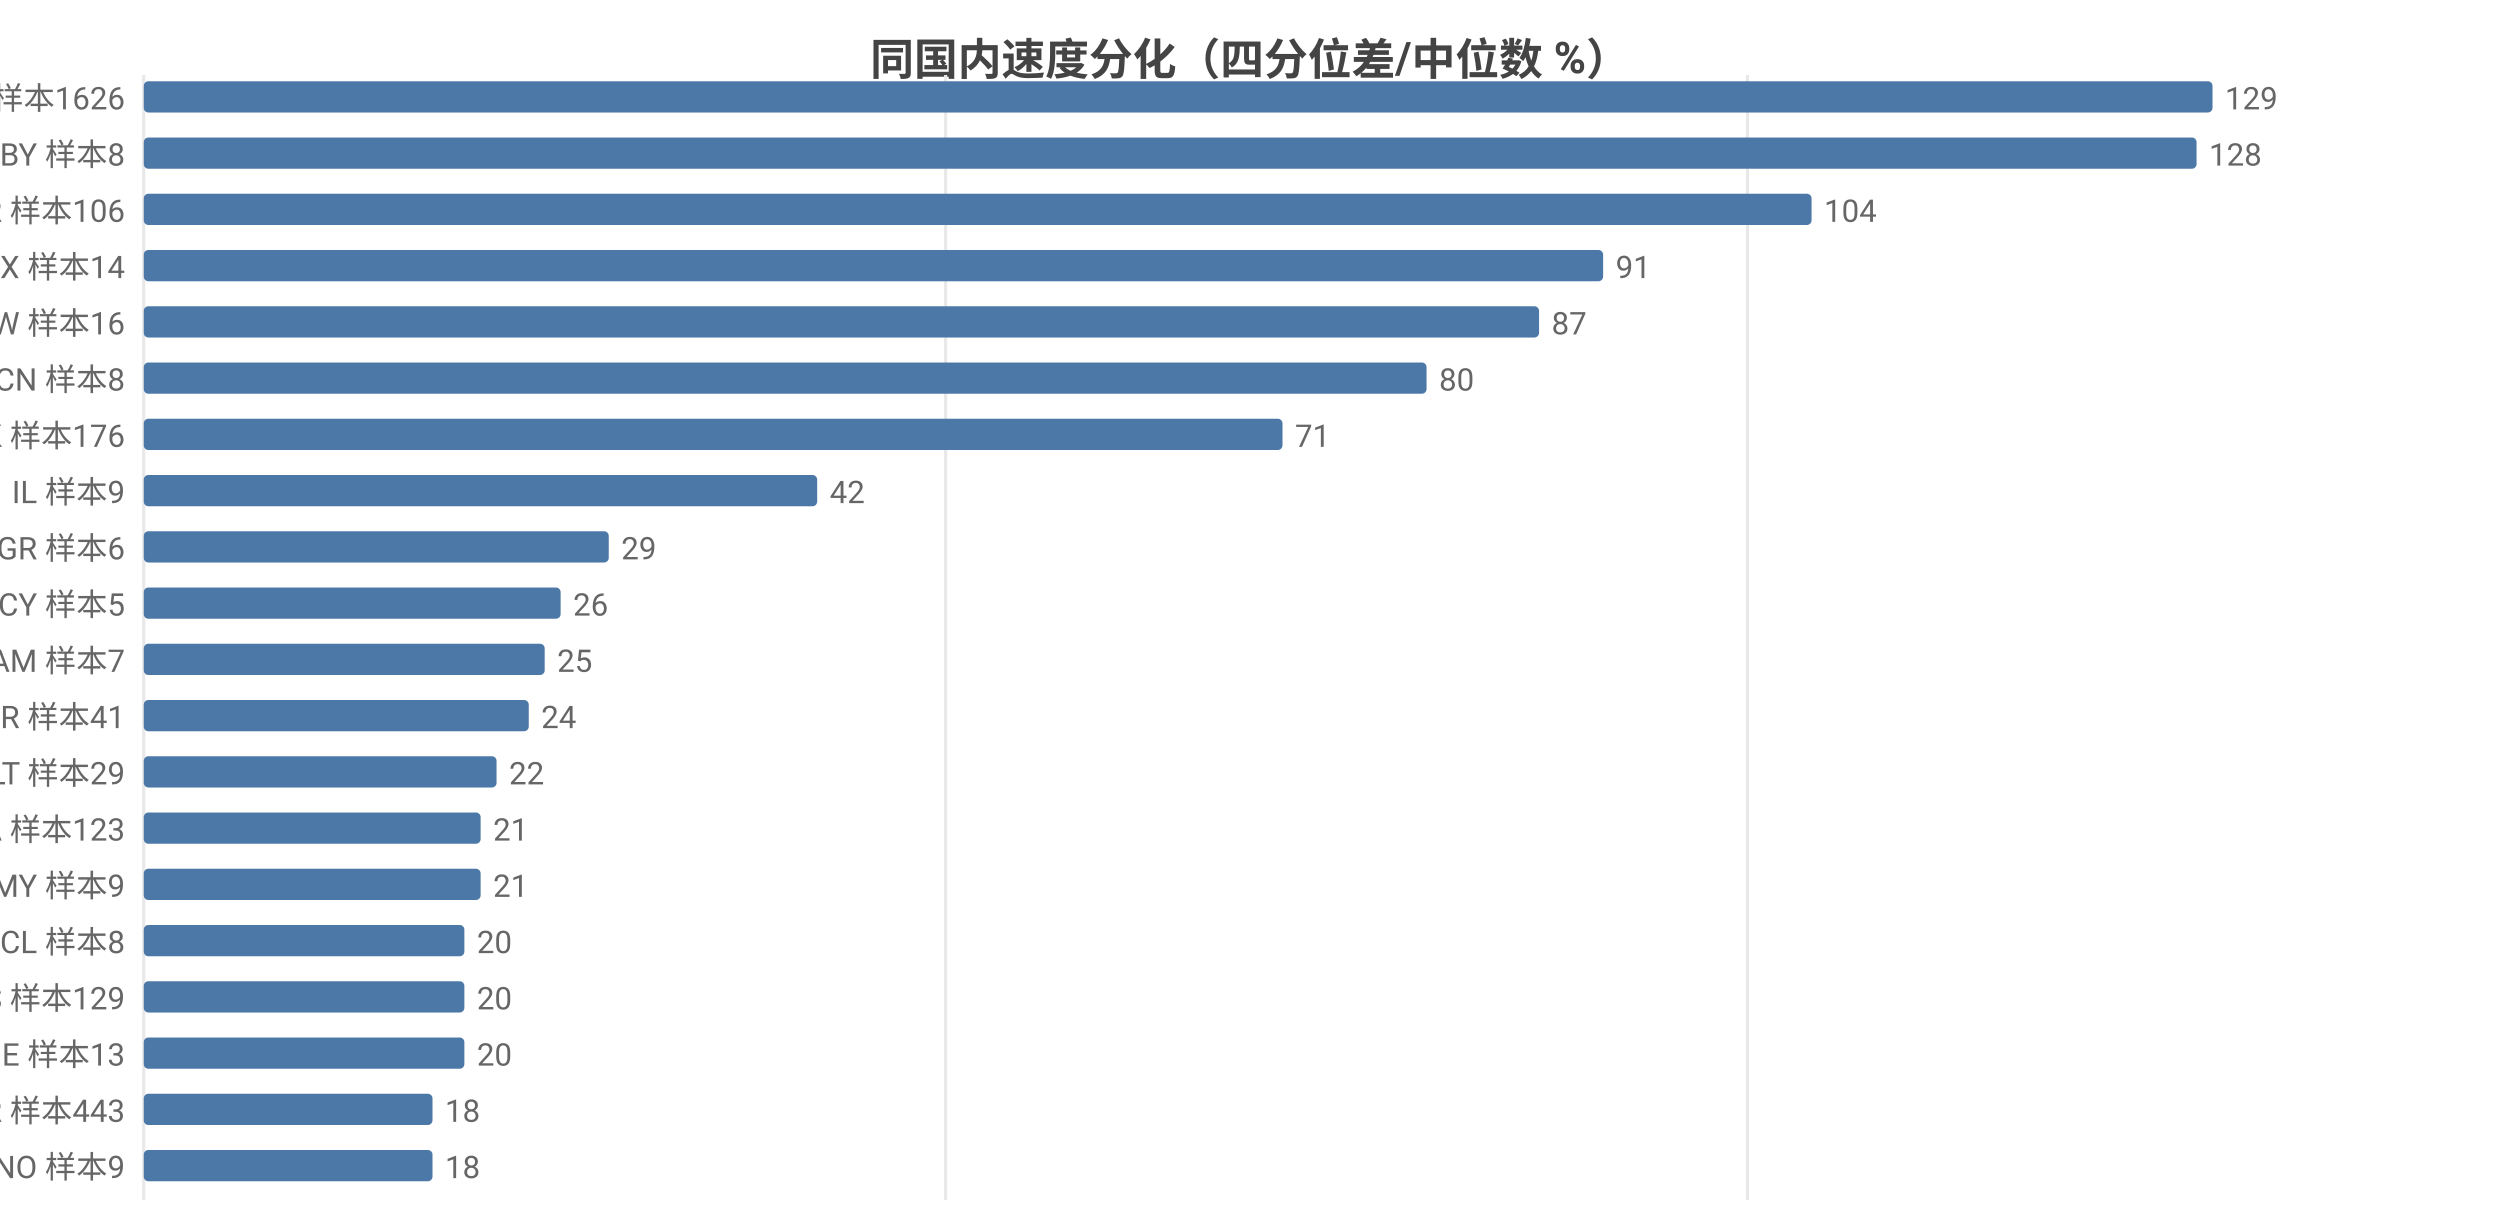
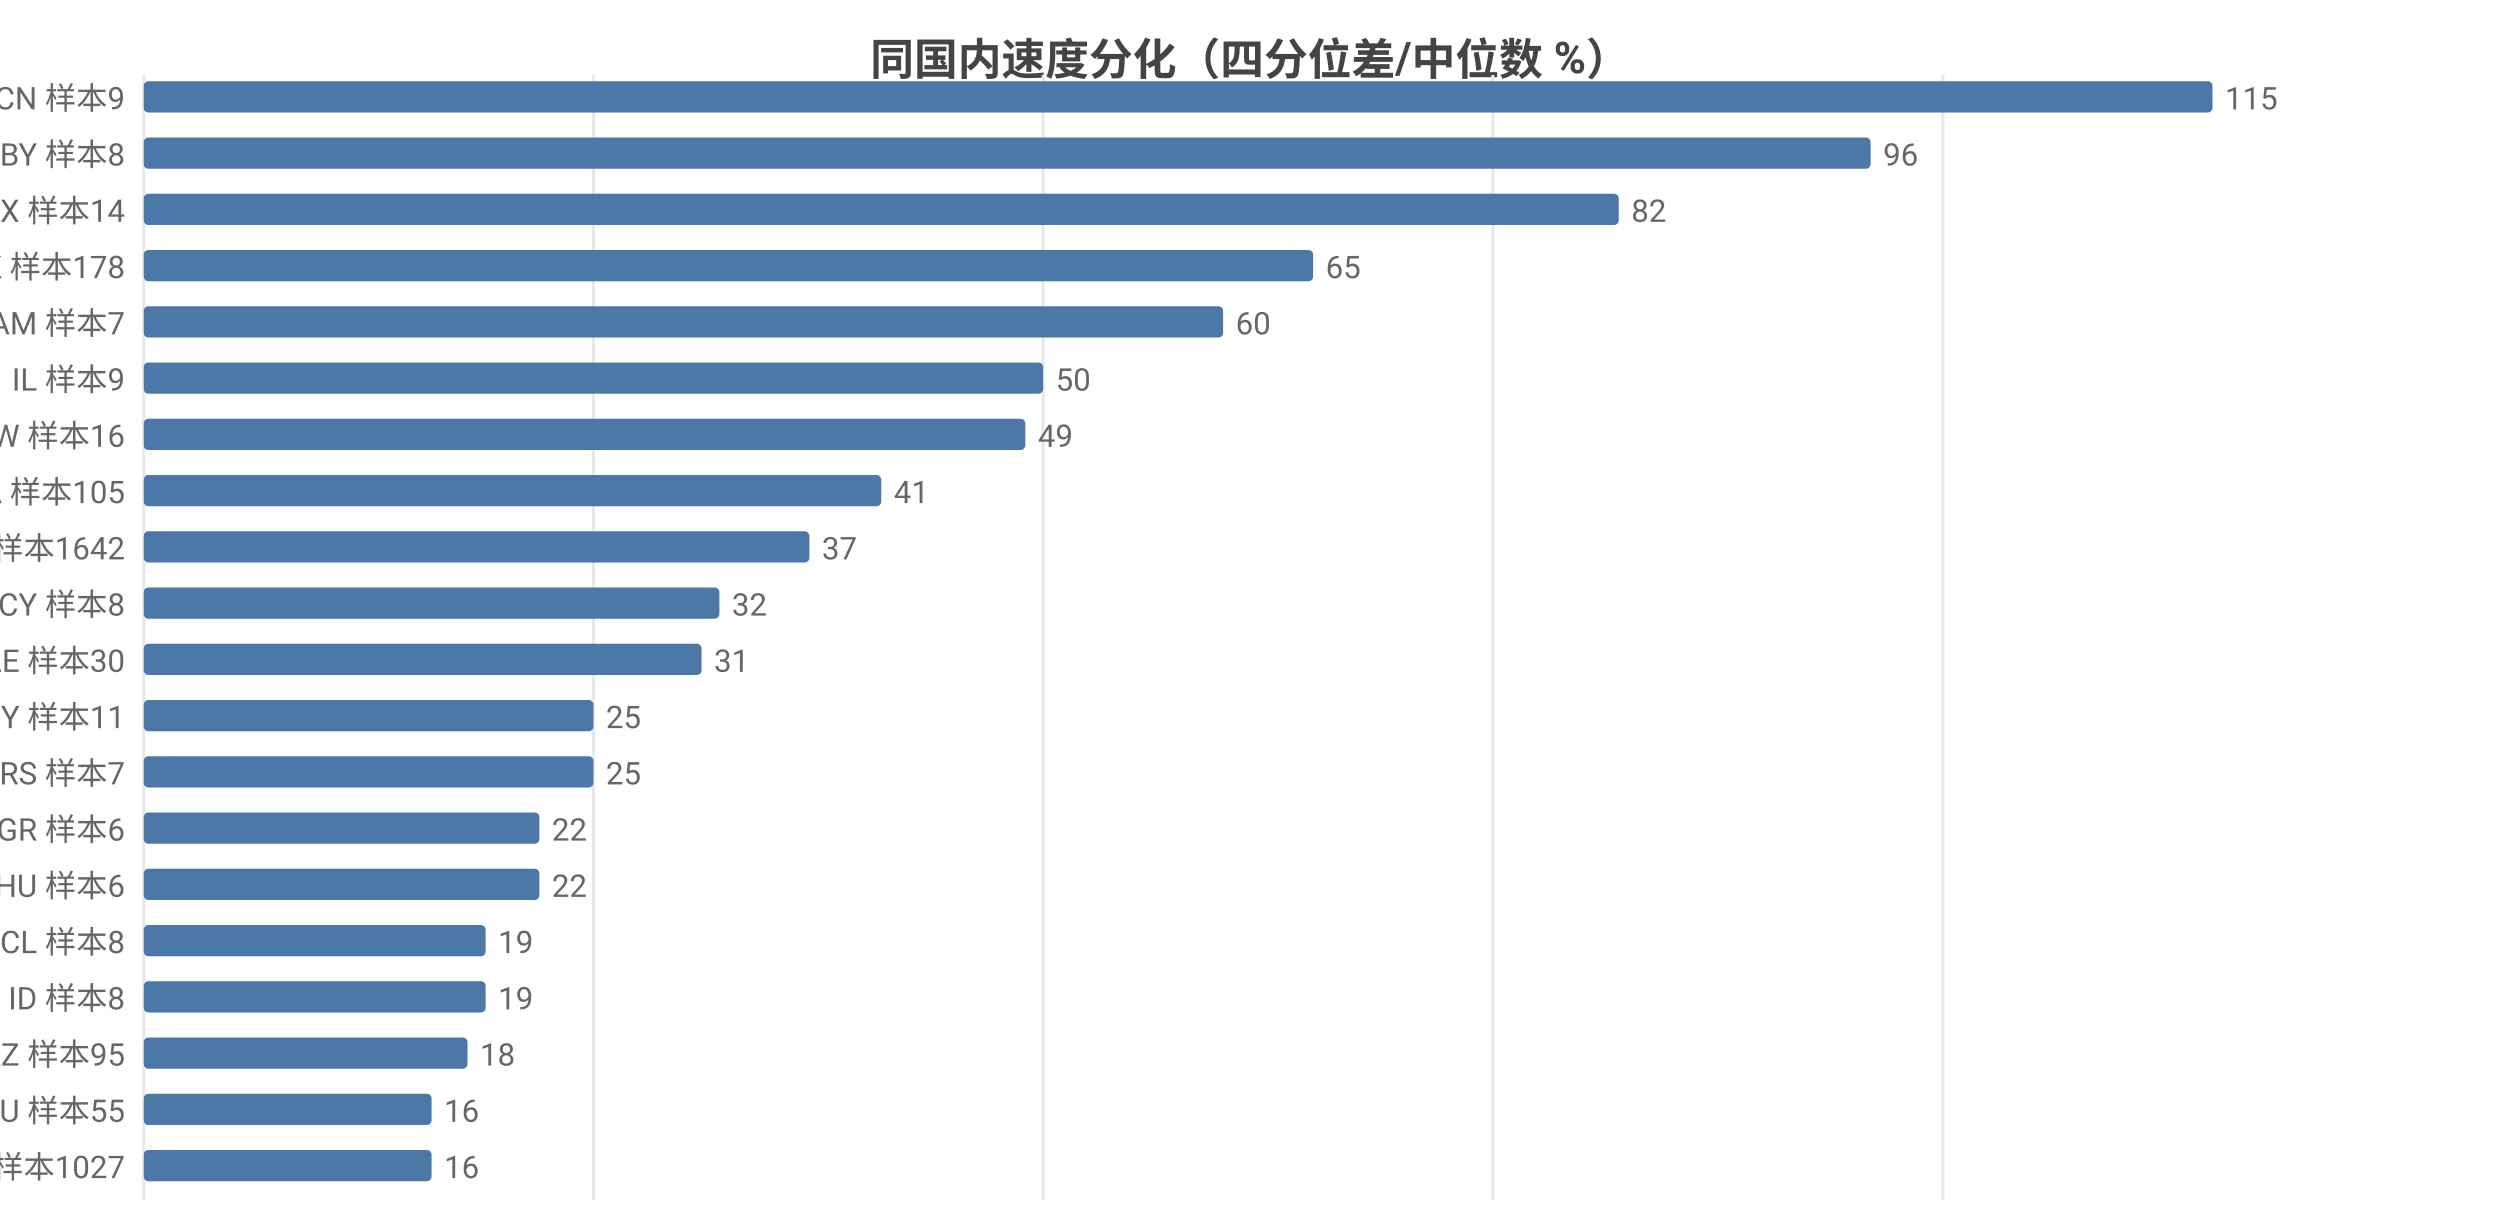
<svg xmlns="http://www.w3.org/2000/svg" width="800" height="392" viewBox="0 0 800 392">
  <rect width="800" height="392" fill="#ffffff" />
  <style>text{font-family:system-ui,-apple-system,'Segoe UI',Roboto,'PingFang SC','Microsoft YaHei','Noto Sans CJK SC',sans-serif}.g{stroke:#e8e8e8;stroke-width:1}.a{stroke:#999;stroke-width:1}.t{font-size:10px;fill:#666}.m{font-size:10px;text-anchor:middle;fill:#666}.e{font-size:10px;text-anchor:end;fill:#666}.l{font-size:11px;fill:#333}.tt{font-size:14px;font-weight:600;text-anchor:middle;fill:#444}.em{font-size:13px;text-anchor:middle;fill:#999}</style>
  <text class="tt" x="400.0" y="24">同国内速度分化（四分位差/中位数 %）</text>
  <line class="g" x1="46" y1="24" x2="46" y2="384" />
-   <line class="g" x1="302.6" y1="24" x2="302.6" y2="384" />
-   <line class="g" x1="559.2" y1="24" x2="559.2" y2="384" />
-   <text class="e" x="40" y="35">US 样本1626</text>
+   <line class="g" x1="189.9" y1="24" x2="189.9" y2="384" />
+   <line class="g" x1="333.8" y1="24" x2="333.8" y2="384" />
+   <line class="g" x1="477.7" y1="24" x2="477.7" y2="384" />
+   <line class="g" x1="621.7" y1="24" x2="621.7" y2="384" />
+   <text class="e" x="40" y="35">CN 样本9</text>
  <rect x="46" y="26" width="662" height="10" fill="#4c78a8" rx="1.5" />
-   <text class="t" x="712" y="35">129</text>
+   <text class="t" x="712" y="35">115</text>
  <text class="e" x="40" y="53">BY 样本8</text>
-   <rect x="46" y="44" width="656.9" height="10" fill="#4c78a8" rx="1.5" />
-   <text class="t" x="706.9" y="53">128</text>
-   <text class="e" x="40" y="71">KR 样本106</text>
-   <rect x="46" y="62" width="533.7" height="10" fill="#4c78a8" rx="1.5" />
-   <text class="t" x="583.7" y="71">104</text>
-   <text class="e" x="40" y="89">MX 样本14</text>
-   <rect x="46" y="80" width="467.0" height="10" fill="#4c78a8" rx="1.5" />
-   <text class="t" x="517.0" y="89">91</text>
-   <text class="e" x="40" y="107">TW 样本16</text>
-   <rect x="46" y="98" width="446.5" height="10" fill="#4c78a8" rx="1.5" />
-   <text class="t" x="496.5" y="107">87</text>
-   <text class="e" x="40" y="125">CN 样本8</text>
-   <rect x="46" y="116" width="410.5" height="10" fill="#4c78a8" rx="1.5" />
-   <text class="t" x="460.5" y="125">80</text>
-   <text class="e" x="40" y="143">HK 样本176</text>
-   <rect x="46" y="134" width="364.4" height="10" fill="#4c78a8" rx="1.5" />
-   <text class="t" x="414.4" y="143">71</text>
-   <text class="e" x="40" y="161">IL 样本9</text>
-   <rect x="46" y="152" width="215.5" height="10" fill="#4c78a8" rx="1.5" />
-   <text class="t" x="265.5" y="161">42</text>
-   <text class="e" x="40" y="179">GR 样本6</text>
-   <rect x="46" y="170" width="148.8" height="10" fill="#4c78a8" rx="1.5" />
-   <text class="t" x="198.8" y="179">29</text>
-   <text class="e" x="40" y="197">CY 样本5</text>
-   <rect x="46" y="188" width="133.4" height="10" fill="#4c78a8" rx="1.5" />
-   <text class="t" x="183.4" y="197">26</text>
-   <text class="e" x="40" y="215">AM 样本7</text>
-   <rect x="46" y="206" width="128.3" height="10" fill="#4c78a8" rx="1.5" />
-   <text class="t" x="178.3" y="215">25</text>
-   <text class="e" x="40" y="233">TR 样本41</text>
-   <rect x="46" y="224" width="123.2" height="10" fill="#4c78a8" rx="1.5" />
-   <text class="t" x="173.2" y="233">24</text>
-   <text class="e" x="40" y="251">LT 样本29</text>
-   <rect x="46" y="242" width="112.9" height="10" fill="#4c78a8" rx="1.5" />
-   <text class="t" x="162.9" y="251">22</text>
-   <text class="e" x="40" y="269">CA 样本123</text>
-   <rect x="46" y="260" width="107.8" height="10" fill="#4c78a8" rx="1.5" />
-   <text class="t" x="157.8" y="269">21</text>
-   <text class="e" x="40" y="287">MY 样本9</text>
-   <rect x="46" y="278" width="107.8" height="10" fill="#4c78a8" rx="1.5" />
-   <text class="t" x="157.8" y="287">21</text>
+   <rect x="46" y="44" width="552.6" height="10" fill="#4c78a8" rx="1.5" />
+   <text class="t" x="602.6" y="53">96</text>
+   <text class="e" x="40" y="71">MX 样本14</text>
+   <rect x="46" y="62" width="472.0" height="10" fill="#4c78a8" rx="1.5" />
+   <text class="t" x="522.0" y="71">82</text>
+   <text class="e" x="40" y="89">HK 样本178</text>
+   <rect x="46" y="80" width="374.2" height="10" fill="#4c78a8" rx="1.5" />
+   <text class="t" x="424.2" y="89">65</text>
+   <text class="e" x="40" y="107">AM 样本7</text>
+   <rect x="46" y="98" width="345.4" height="10" fill="#4c78a8" rx="1.5" />
+   <text class="t" x="395.4" y="107">60</text>
+   <text class="e" x="40" y="125">IL 样本9</text>
+   <rect x="46" y="116" width="287.8" height="10" fill="#4c78a8" rx="1.5" />
+   <text class="t" x="337.8" y="125">50</text>
+   <text class="e" x="40" y="143">TW 样本16</text>
+   <rect x="46" y="134" width="282.1" height="10" fill="#4c78a8" rx="1.5" />
+   <text class="t" x="332.1" y="143">49</text>
+   <text class="e" x="40" y="161">CA 样本105</text>
+   <rect x="46" y="152" width="236.0" height="10" fill="#4c78a8" rx="1.5" />
+   <text class="t" x="286.0" y="161">41</text>
+   <text class="e" x="40" y="179">US 样本1642</text>
+   <rect x="46" y="170" width="213.0" height="10" fill="#4c78a8" rx="1.5" />
+   <text class="t" x="263.0" y="179">37</text>
+   <text class="e" x="40" y="197">CY 样本8</text>
+   <rect x="46" y="188" width="184.2" height="10" fill="#4c78a8" rx="1.5" />
+   <text class="t" x="234.2" y="197">32</text>
+   <text class="e" x="40" y="215">AE 样本30</text>
+   <rect x="46" y="206" width="178.5" height="10" fill="#4c78a8" rx="1.5" />
+   <text class="t" x="228.5" y="215">31</text>
+   <text class="e" x="40" y="233">MY 样本11</text>
+   <rect x="46" y="224" width="143.9" height="10" fill="#4c78a8" rx="1.5" />
+   <text class="t" x="193.9" y="233">25</text>
+   <text class="e" x="40" y="251">RS 样本7</text>
+   <rect x="46" y="242" width="143.9" height="10" fill="#4c78a8" rx="1.5" />
+   <text class="t" x="193.9" y="251">25</text>
+   <text class="e" x="40" y="269">GR 样本6</text>
+   <rect x="46" y="260" width="126.6" height="10" fill="#4c78a8" rx="1.5" />
+   <text class="t" x="176.6" y="269">22</text>
+   <text class="e" x="40" y="287">HU 样本6</text>
+   <rect x="46" y="278" width="126.6" height="10" fill="#4c78a8" rx="1.5" />
+   <text class="t" x="176.6" y="287">22</text>
  <text class="e" x="40" y="305">CL 样本8</text>
-   <rect x="46" y="296" width="102.6" height="10" fill="#4c78a8" rx="1.5" />
-   <text class="t" x="152.6" y="305">20</text>
-   <text class="e" x="40" y="323">ES 样本129</text>
-   <rect x="46" y="314" width="102.6" height="10" fill="#4c78a8" rx="1.5" />
-   <text class="t" x="152.6" y="323">20</text>
-   <text class="e" x="40" y="341">IE 样本13</text>
-   <rect x="46" y="332" width="102.6" height="10" fill="#4c78a8" rx="1.5" />
-   <text class="t" x="152.6" y="341">20</text>
-   <text class="e" x="40" y="359">FR 样本443</text>
-   <rect x="46" y="350" width="92.4" height="10" fill="#4c78a8" rx="1.5" />
-   <text class="t" x="142.4" y="359">18</text>
-   <text class="e" x="40" y="377">NO 样本9</text>
-   <rect x="46" y="368" width="92.4" height="10" fill="#4c78a8" rx="1.5" />
-   <text class="t" x="142.4" y="377">18</text>
+   <rect x="46" y="296" width="109.4" height="10" fill="#4c78a8" rx="1.5" />
+   <text class="t" x="159.4" y="305">19</text>
+   <text class="e" x="40" y="323">ID 样本8</text>
+   <rect x="46" y="314" width="109.4" height="10" fill="#4c78a8" rx="1.5" />
+   <text class="t" x="159.4" y="323">19</text>
+   <text class="e" x="40" y="341">KZ 样本95</text>
+   <rect x="46" y="332" width="103.6" height="10" fill="#4c78a8" rx="1.5" />
+   <text class="t" x="153.6" y="341">18</text>
+   <text class="e" x="40" y="359">AU 样本55</text>
+   <rect x="46" y="350" width="92.1" height="10" fill="#4c78a8" rx="1.5" />
+   <text class="t" x="142.1" y="359">16</text>
+   <text class="e" x="40" y="377">FI 样本1027</text>
+   <rect x="46" y="368" width="92.1" height="10" fill="#4c78a8" rx="1.5" />
+   <text class="t" x="142.1" y="377">16</text>
</svg>
